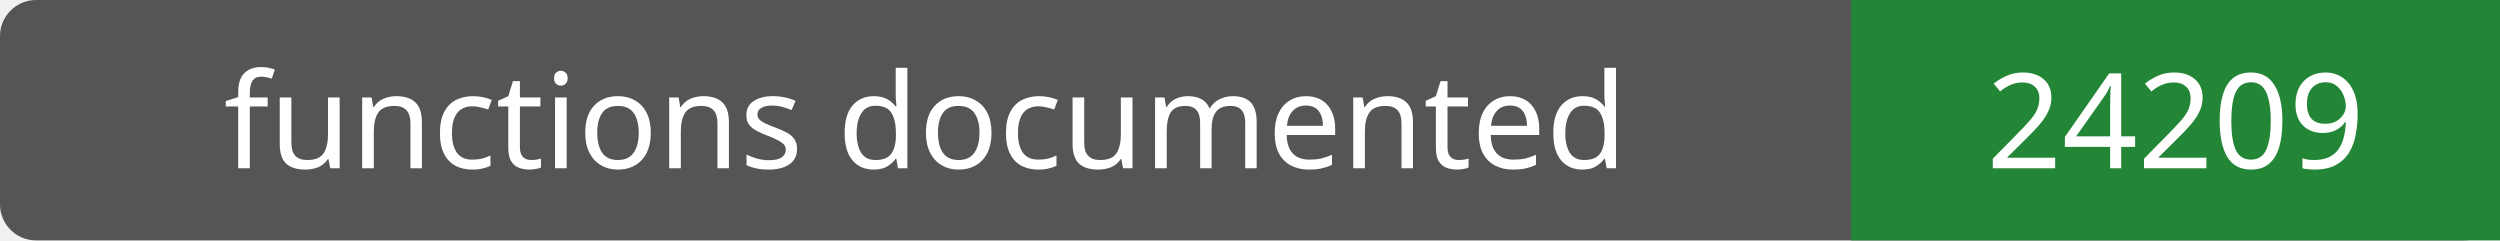
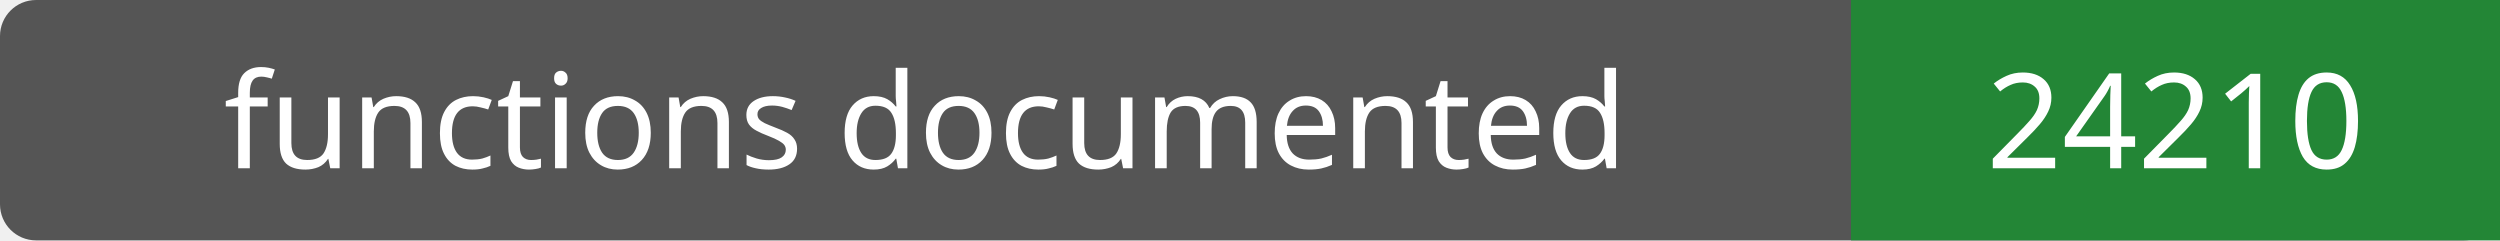
- <svg xmlns="http://www.w3.org/2000/svg" width="208" height="20" role="img" aria-label="functions documented: 24209">
+ <svg xmlns="http://www.w3.org/2000/svg" width="208" height="20" role="img" aria-label="functions documented: 24210">
  <rect width="208" height="20" rx="3" fill="#555" />
  <path fill="#238636" d="M154 0h54v20H154z" />
  <g fill="#fff" text-anchor="middle" font-family="Verdana,sans-serif" font-size="11">
    <text x="77.0" y="14">functions documented</text>
-     <text x="181.0" y="14">24209</text>
+     <text x="181.0" y="14">24210</text>
  </g>
</svg>
